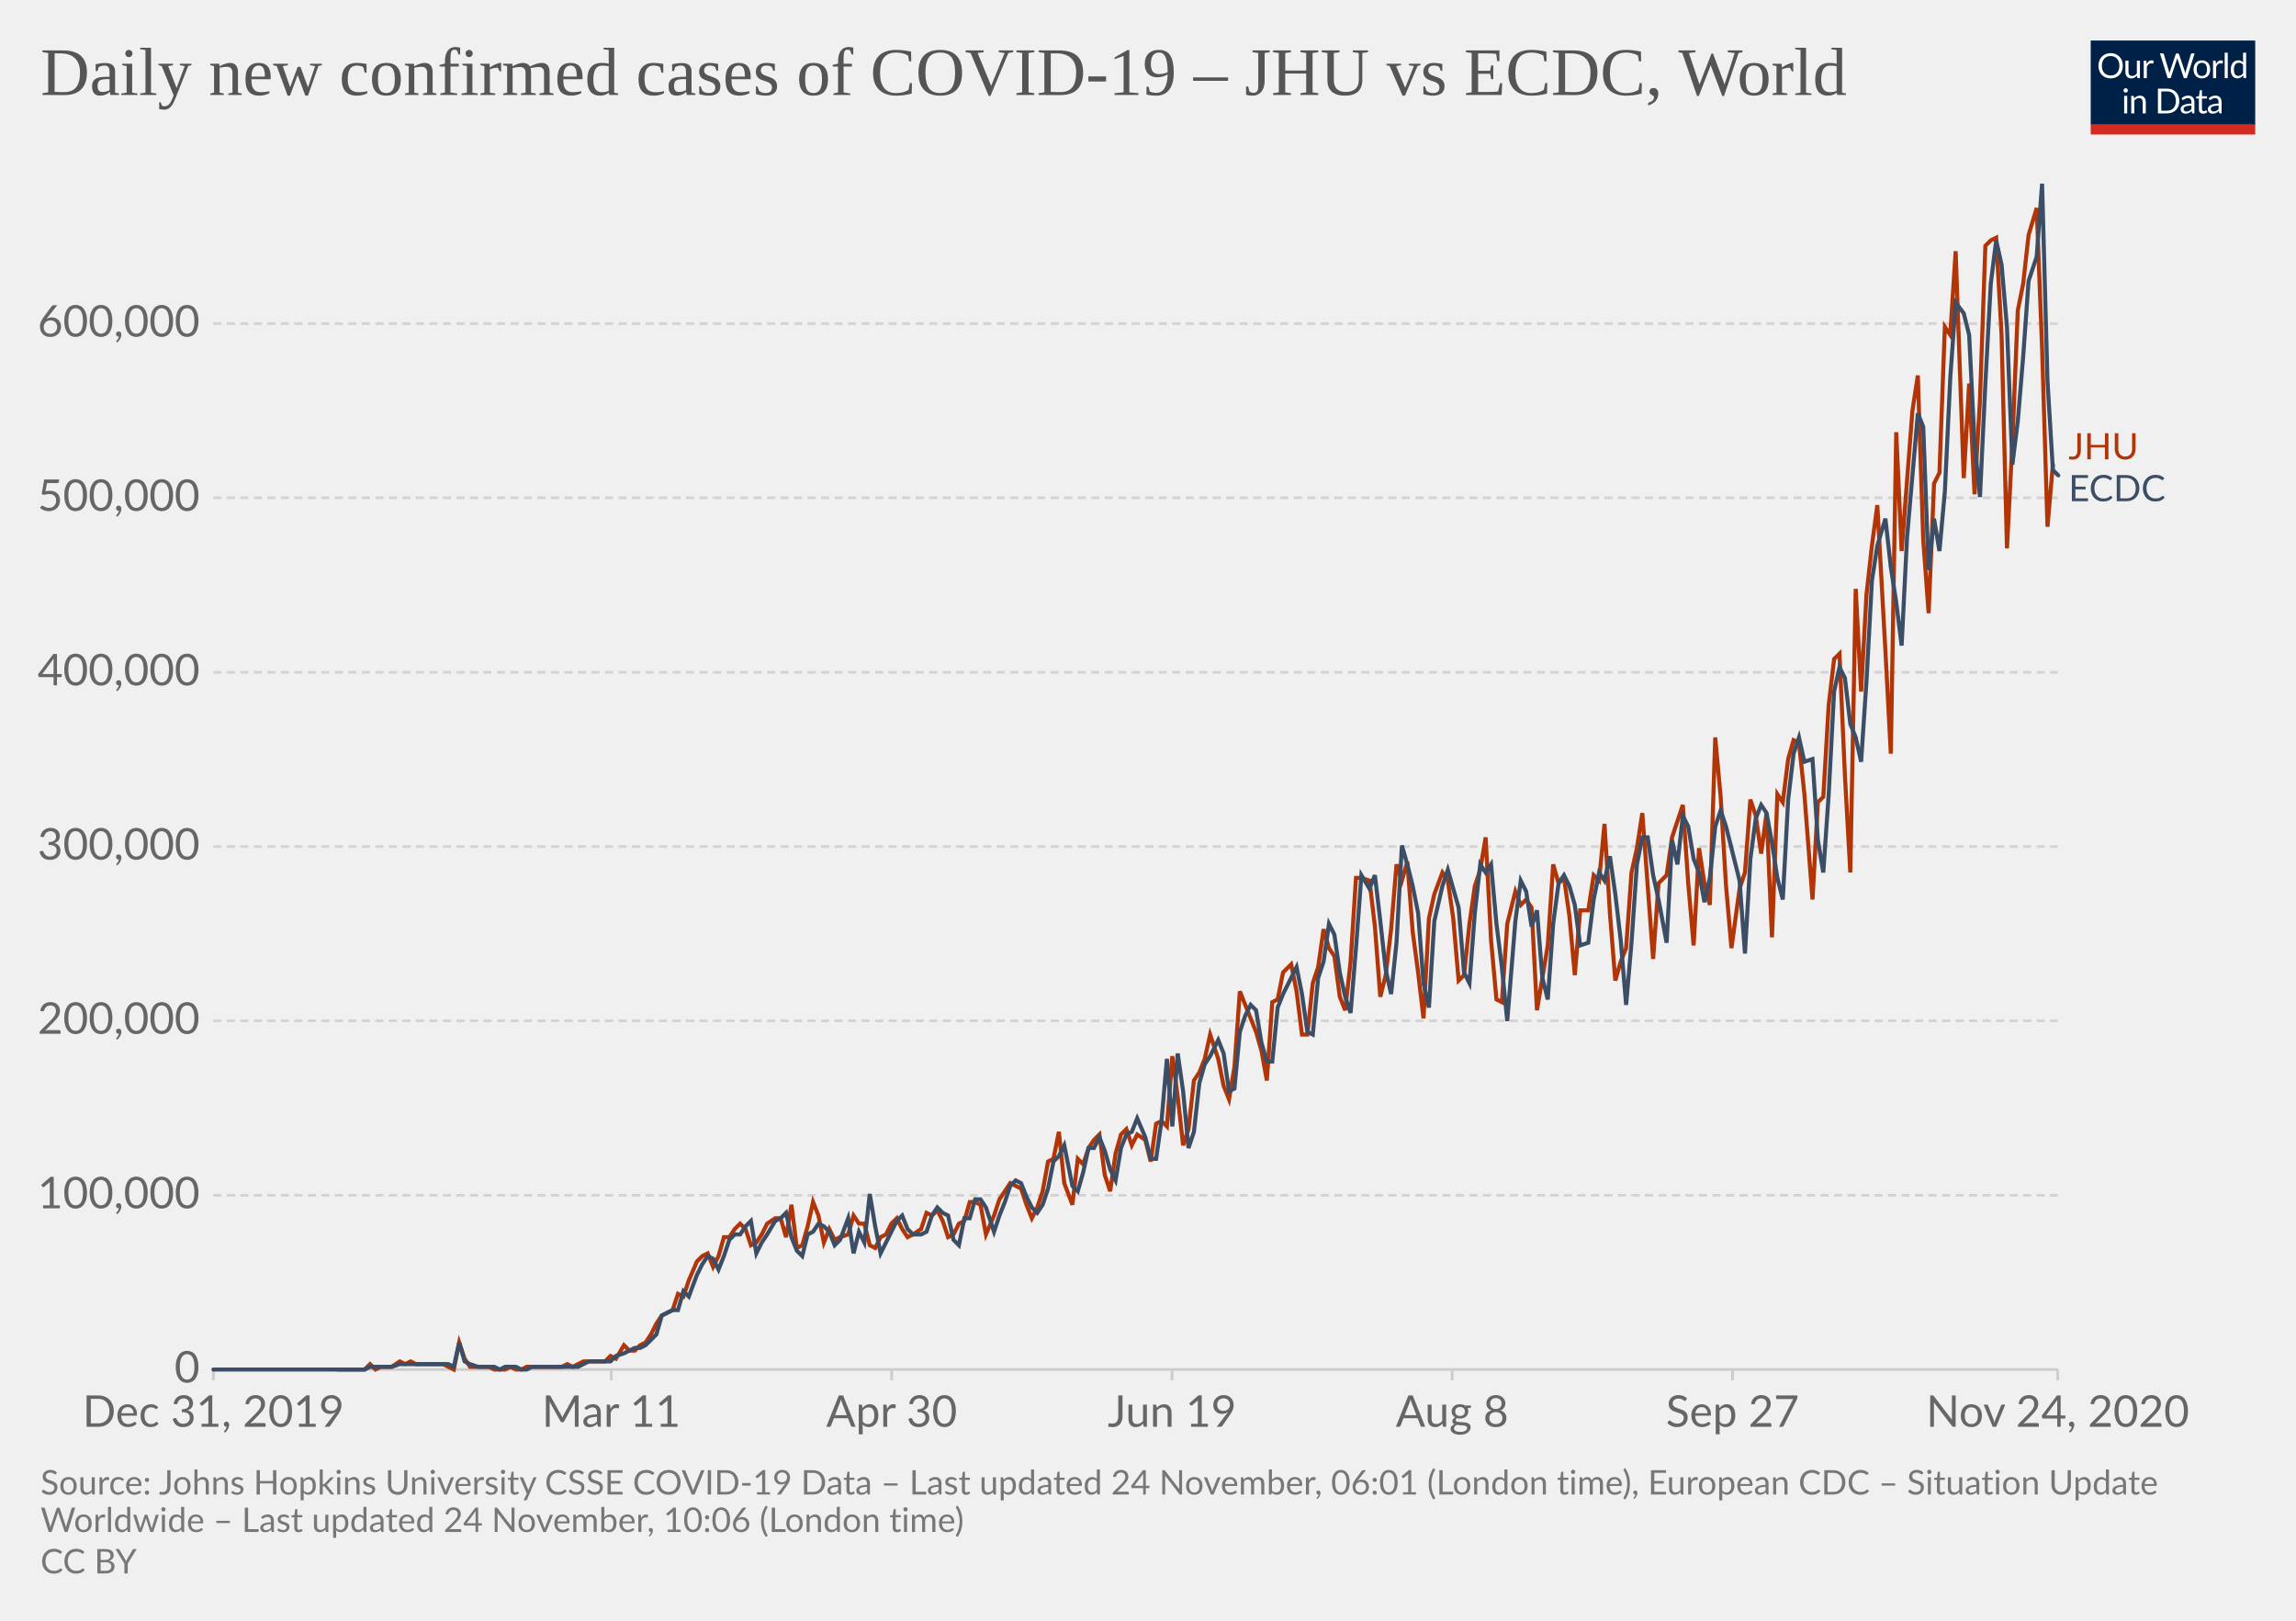
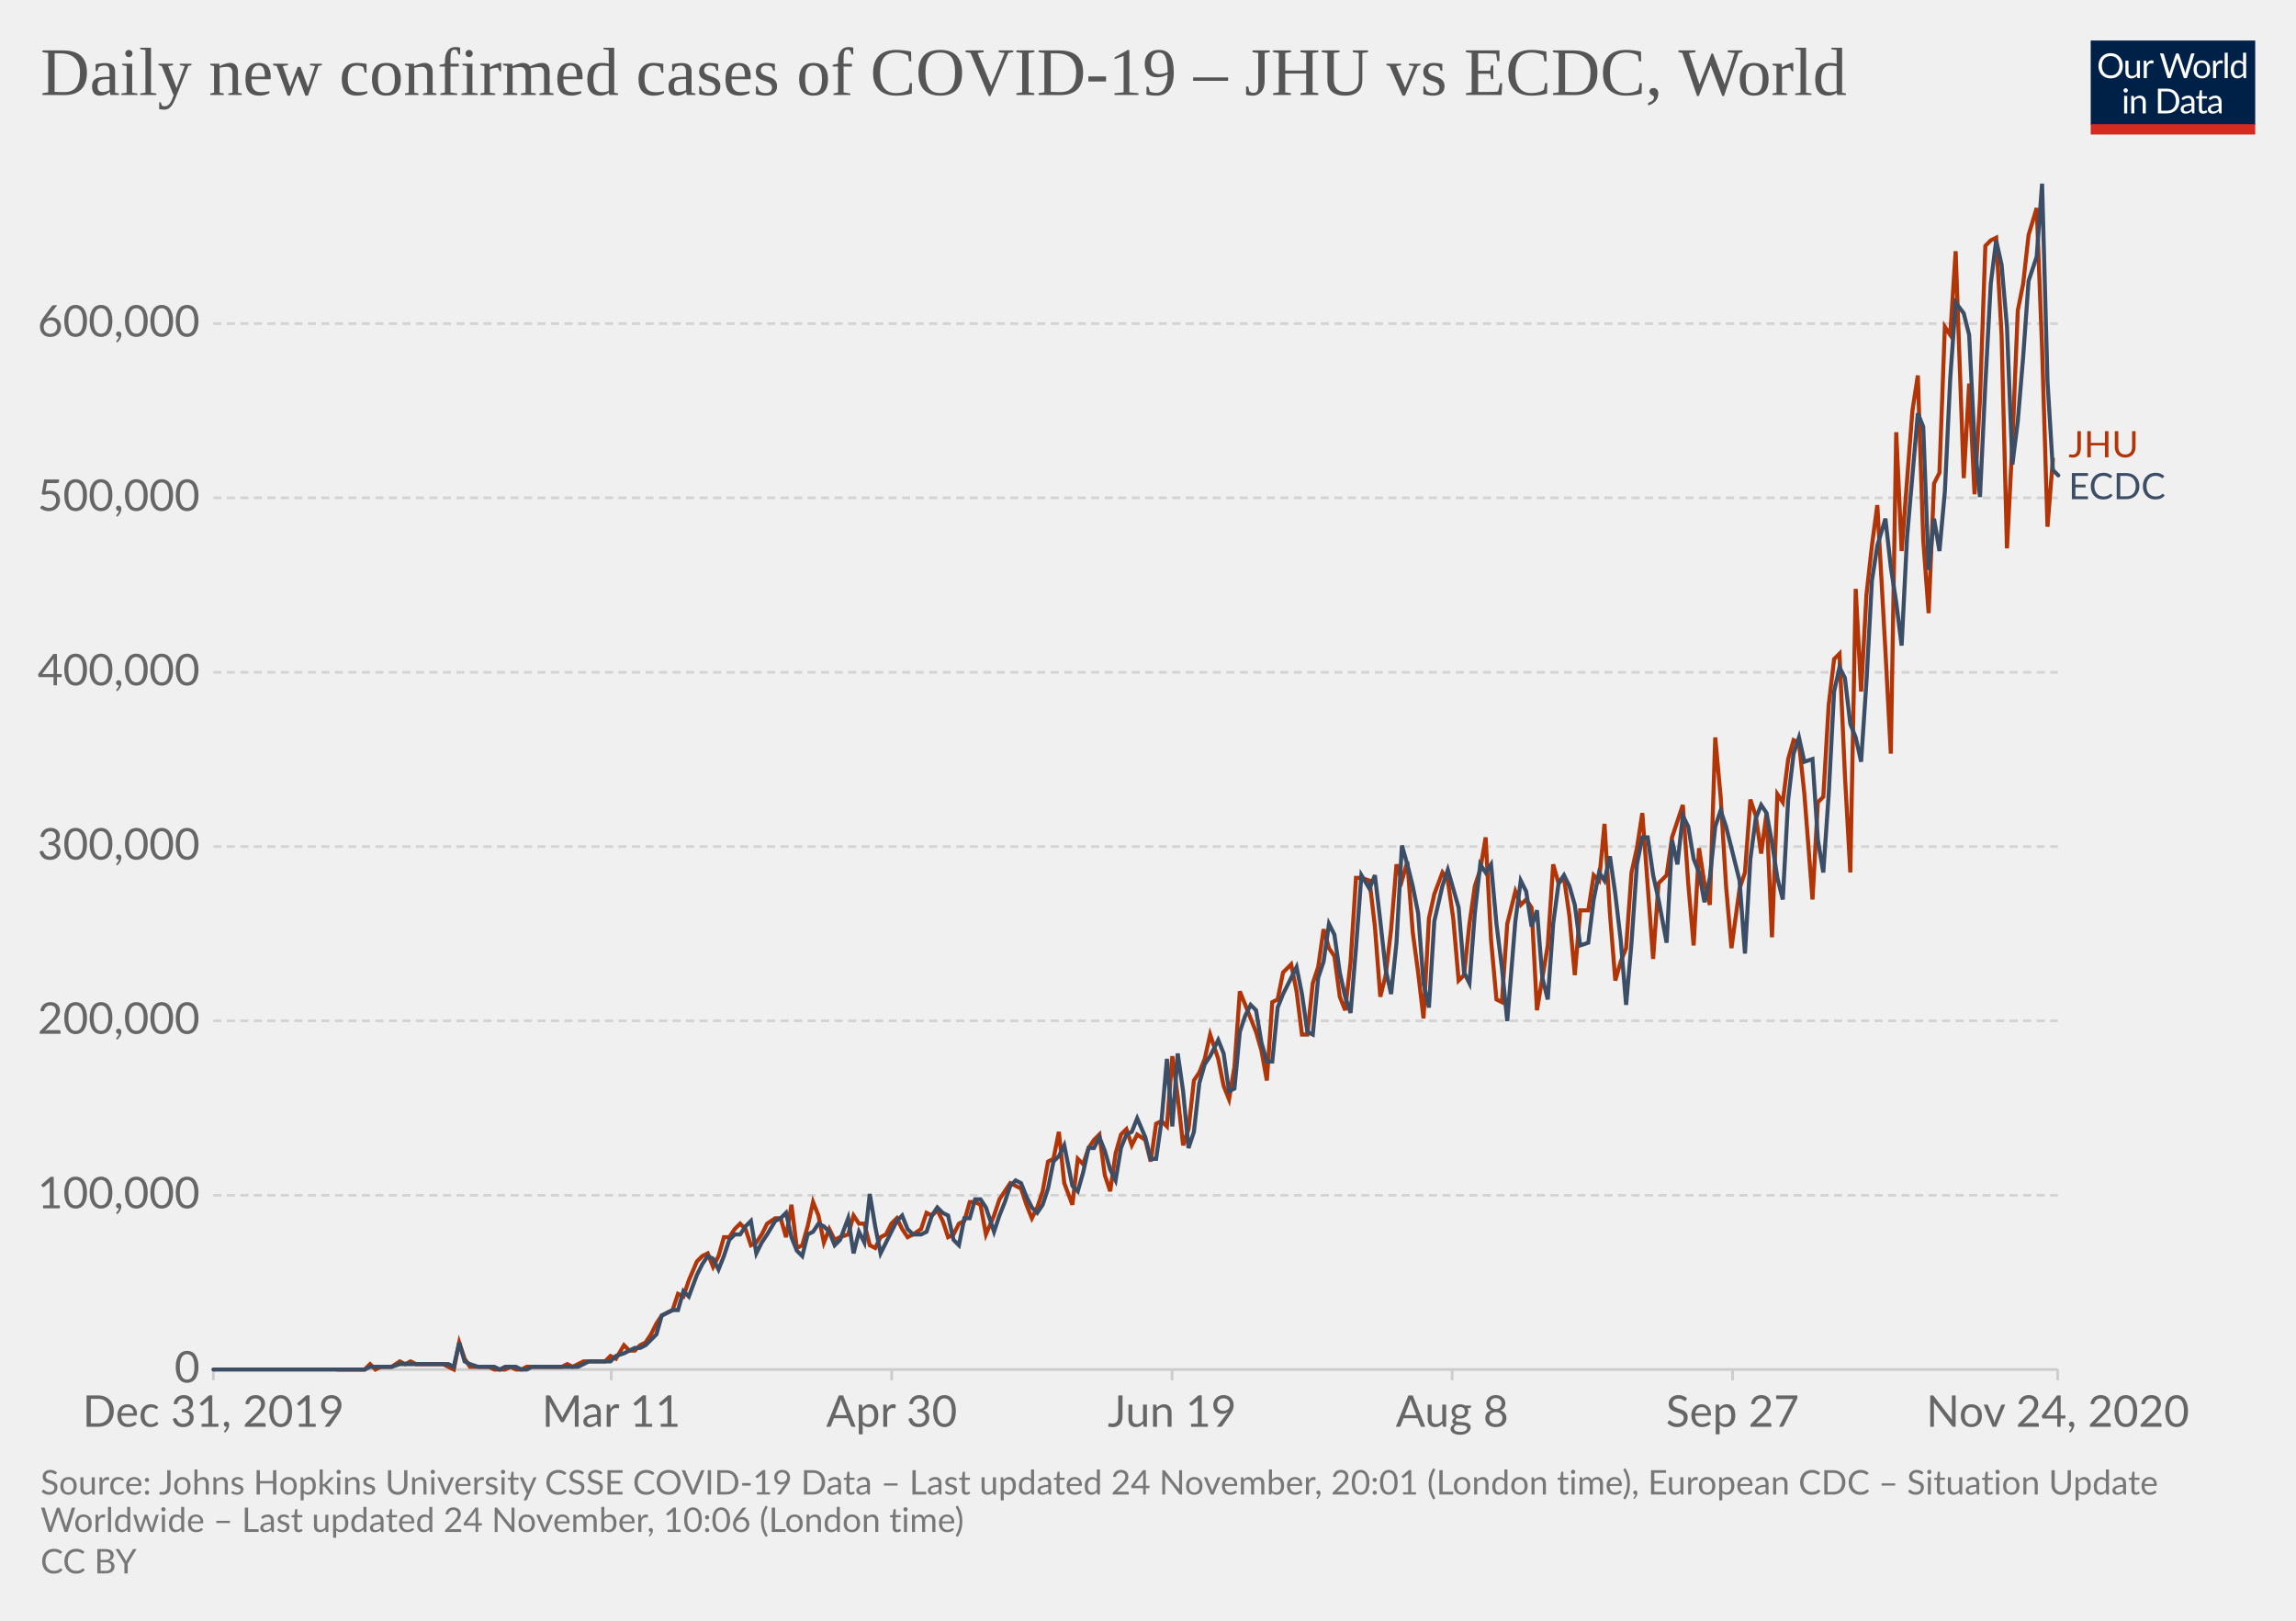
<svg xmlns="http://www.w3.org/2000/svg" version="1.1" style="background-color:#fff;-webkit-font-smoothing:antialiased" width="850" height="600" viewBox="0 0 850 600" font-family="Lato,'Helvetica Neue',Helvetica,Arial,sans-serif" font-size="18" text-rendering="optimizeLegibility">
  <g class="HeaderView">
    <g transform="matrix(.29 0 0 .29 774 15)">
      <svg width="210" height="120" viewBox="0 0 210 120" fill="none">
        <g clip-path="url(#clip0)">
          <path d="M0 0h210v107.89H0V0z" fill="#002147" />
          <path d="M40.98 32.25c0 2.36-.38 4.53-1.12 6.51a14.26 14.26 0 01-8.1 8.4c-1.9.78-4.02 1.17-6.34 1.17a16.6 16.6 0 01-6.33-1.17 14.31 14.31 0 01-8.08-8.4 18.29 18.29 0 01-1.12-6.51c0-2.36.38-4.53 1.12-6.5a14.32 14.32 0 018.07-8.44c1.92-.8 4.03-1.19 6.34-1.19 2.32 0 4.43.4 6.34 1.19 1.92.8 3.56 1.9 4.93 3.34a14.87 14.87 0 013.17 5.1 18.1 18.1 0 011.12 6.5zm-4.38 0c0-1.94-.26-3.68-.8-5.22a10.91 10.91 0 00-2.24-3.89 9.68 9.68 0 00-3.52-2.46 11.95 11.95 0 00-4.62-.86c-1.68 0-3.21.28-4.6.86a9.88 9.88 0 00-3.54 2.46 10.91 10.91 0 00-2.24 3.9c-.53 1.53-.8 3.27-.8 5.2 0 1.94.27 3.68.8 5.22a11.17 11.17 0 002.24 3.9 10.01 10.01 0 003.55 2.44c1.38.56 2.9.83 4.6.83 1.7 0 3.24-.27 4.61-.83a9.8 9.8 0 003.52-2.44 11.17 11.17 0 002.25-3.9c.53-1.54.8-3.28.8-5.21zm26.22-6.54V48H60.5c-.56 0-.9-.27-1.05-.81l-.31-2.4a12.45 12.45 0 01-3.26 2.6c-1.2.64-2.58.96-4.13.96-1.22 0-2.3-.2-3.24-.6a6.52 6.52 0 01-2.33-1.7 7.37 7.37 0 01-1.43-2.67c-.3-1.04-.46-2.2-.46-3.45V25.7h3.91v14.22c0 1.68.38 2.99 1.15 3.91.77.93 1.96 1.39 3.54 1.39 1.16 0 2.24-.27 3.23-.82a10.42 10.42 0 002.8-2.28V25.7h3.91zm8.61 4.47a9.94 9.94 0 012.6-3.56 5.64 5.64 0 013.76-1.3c.47 0 .92.05 1.34.15.44.1.83.27 1.17.49l-.3 2.92c-.09.37-.3.55-.66.55-.2 0-.5-.04-.9-.13a6.21 6.21 0 00-3.24.18c-.54.2-1.03.5-1.47.92-.42.4-.81.9-1.17 1.5-.33.58-.64 1.26-.92 2.02V48H67.7V25.71h2.25c.42 0 .72.08.88.25.16.16.27.44.33.83l.26 3.39zm61.16-13.7L122.75 48h-3.82l-7.99-24.05a21.95 21.95 0 01-.42-1.58 38.36 38.36 0 01-.44 1.58L102.05 48h-3.83L88.4 16.47h3.54c.38 0 .7.1.95.29.26.2.43.43.5.73l6.52 21.9c.1.4.2.83.28 1.28.1.46.2.94.29 1.46l.3-1.46c.12-.47.25-.9.38-1.27l7.41-21.91c.1-.25.26-.48.51-.69.27-.22.58-.33.95-.33h1.23c.38 0 .69.1.92.29.24.2.41.43.53.73l7.4 21.9a28.4 28.4 0 01.68 2.62 29.52 29.52 0 01.52-2.61l6.54-21.91c.07-.27.23-.5.48-.7.27-.21.58-.32.95-.32h3.32zm9.35 8.88c1.63 0 3.1.27 4.4.82a9.43 9.43 0 015.46 5.94c.5 1.4.74 2.98.74 4.73 0 1.76-.25 3.34-.74 4.75a9.43 9.43 0 01-5.46 5.92c-1.3.52-2.77.79-4.4.79-1.64 0-3.12-.27-4.44-.8a9.42 9.42 0 01-3.35-2.3c-.92-1-1.63-2.2-2.13-3.61-.49-1.41-.73-3-.73-4.75s.24-3.33.73-4.73c.5-1.43 1.2-2.64 2.13-3.63a9.4 9.4 0 013.35-2.31c1.32-.55 2.8-.82 4.44-.82zm0 19.89c2.2 0 3.84-.73 4.93-2.2 1.08-1.48 1.63-3.54 1.63-6.18 0-2.66-.55-4.72-1.63-6.2-1.09-1.49-2.73-2.23-4.93-2.23-1.12 0-2.09.2-2.93.57a5.7 5.7 0 00-2.06 1.65 7.5 7.5 0 00-1.24 2.67c-.26 1.04-.4 2.22-.4 3.54 0 2.64.55 4.7 1.64 6.18 1.1 1.47 2.76 2.2 4.99 2.2zm17.97-15.07a9.94 9.94 0 012.6-3.56 5.64 5.64 0 013.76-1.3c.47 0 .91.05 1.34.15.44.1.83.27 1.16.49l-.28 2.92c-.09.37-.31.55-.66.55-.2 0-.5-.04-.9-.13a6.2 6.2 0 00-3.24.18c-.54.2-1.03.5-1.47.92-.43.4-.82.9-1.17 1.5a13.1 13.1 0 00-.92 2.02V48h-3.94V25.71h2.24c.43 0 .72.08.88.25.17.16.28.44.33.83l.27 3.39zm15.04-14.59V48h-3.92V15.6h3.92zm19.55 15.43a6.22 6.22 0 00-2.38-2.05 6.7 6.7 0 00-2.86-.6c-2.07 0-3.66.75-4.77 2.23-1.12 1.48-1.68 3.6-1.68 6.33 0 1.46.13 2.7.38 3.74a7.29 7.29 0 001.1 2.56 4.35 4.35 0 001.78 1.45c.7.3 1.5.46 2.4.46 1.29 0 2.41-.3 3.36-.88a9.6 9.6 0 002.67-2.49V31.02zm3.91-15.43V48h-2.33c-.56 0-.9-.27-1.06-.81l-.35-2.71a12.13 12.13 0 01-3.25 2.77 8.28 8.28 0 01-4.23 1.06 7.31 7.31 0 01-6.14-2.9c-.73-.96-1.3-2.15-1.69-3.57a18.35 18.35 0 01.07-9.48 11.29 11.29 0 011.89-3.7 8.7 8.7 0 017.06-3.34 7.96 7.96 0 016.12 2.62V15.59h3.91zM46.61 70.71V93H42.7V70.71h3.91zm.84-7c0 .39-.08.75-.24 1.09a2.81 2.81 0 01-1.52 1.47 2.67 2.67 0 01-2.16 0 2.9 2.9 0 01-1.45-1.47 2.67 2.67 0 010-2.16c.15-.35.35-.65.6-.9.25-.27.53-.47.85-.62a2.67 2.67 0 012.16 0c.35.15.65.35.9.62.27.25.47.55.62.9.16.34.24.7.24 1.08zm7.97 10.24c.49-.54 1-1.04 1.54-1.48a9.85 9.85 0 013.66-1.84 8.96 8.96 0 015.43.35c.94.4 1.72.97 2.33 1.71a7.36 7.36 0 011.43 2.67c.32 1.04.49 2.19.49 3.45V93h-3.94V78.81c0-1.69-.4-3-1.17-3.92-.76-.93-1.93-1.4-3.5-1.4a6.6 6.6 0 00-3.25.83c-1 .56-1.92 1.31-2.77 2.27V93h-3.94V70.71h2.35c.56 0 .9.28 1.04.82l.3 2.42zm57.7 3.3c0 2.36-.37 4.5-1.11 6.44a14.3 14.3 0 01-3.17 4.98 14.1 14.1 0 01-4.93 3.2c-1.9.76-4.02 1.13-6.33 1.13H85.8V61.47h11.77c2.31 0 4.42.39 6.33 1.15a13.8 13.8 0 018.1 8.18 17.75 17.75 0 011.12 6.45zm-4.37 0c0-1.94-.26-3.67-.8-5.2a10.94 10.94 0 00-2.23-3.87 9.57 9.57 0 00-3.53-2.42 12.23 12.23 0 00-4.61-.83h-7.5v24.62h7.5c1.7 0 3.24-.28 4.61-.84a9.7 9.7 0 003.53-2.4 10.94 10.94 0 002.24-3.87c.53-1.53.8-3.26.8-5.2zm19.8 5.72c-1.8.06-3.34.2-4.62.44-1.26.22-2.3.51-3.1.88-.8.36-1.37.8-1.74 1.3-.35.5-.53 1.05-.53 1.67 0 .58.1 1.1.3 1.52a3 3 0 00.76 1.05c.34.27.73.46 1.17.6.45.11.94.17 1.45.17a7.28 7.28 0 003.5-.81 11.95 11.95 0 002.82-2.2v-4.62zm-12.65-9.11a12.73 12.73 0 013.98-2.66c1.43-.59 3-.88 4.73-.88 1.25 0 2.36.2 3.33.61a6.81 6.81 0 013.94 4.38c.33 1.04.5 2.19.5 3.43V93h-1.74a1.8 1.8 0 01-.88-.18c-.2-.13-.36-.38-.48-.74l-.44-2.12c-.59.55-1.16 1.03-1.72 1.46a9.48 9.48 0 01-3.74 1.7c-.69.15-1.46.23-2.3.23-.87 0-1.69-.12-2.45-.35a5.34 5.34 0 01-3.34-2.93 6.64 6.64 0 01-.49-2.64c0-.88.25-1.72.73-2.53a6.33 6.33 0 012.35-2.17c1.09-.63 2.5-1.15 4.25-1.54 1.75-.41 3.89-.65 6.42-.7v-1.75c0-1.73-.37-3.03-1.12-3.91-.75-.9-1.84-1.34-3.28-1.34-.97 0-1.78.12-2.44.37-.64.23-1.2.5-1.7.81l-1.23.82c-.33.23-.67.35-1 .35-.27 0-.5-.07-.69-.2a2.1 2.1 0 01-.48-.53l-.7-1.25zm27.67 19.5c-1.76 0-3.12-.5-4.07-1.48-.94-.98-1.41-2.4-1.41-4.25V74h-2.68a.9.9 0 01-.6-.2c-.16-.14-.24-.36-.24-.66v-1.56l3.65-.46.9-6.89a.9.9 0 01.29-.52.88.88 0 01.62-.22H142v7.67h6.44V74H142v13.38c0 .94.22 1.63.68 2.09.45.45 1.04.68 1.76.68a3.21 3.21 0 001.85-.53l.55-.35c.16-.12.3-.18.41-.18.2 0 .4.13.55.38l1.15 1.87a7.45 7.45 0 01-2.44 1.5c-.96.35-1.94.52-2.95.52zm19.68-10.4c-1.8.07-3.34.21-4.62.45-1.26.22-2.3.51-3.1.88-.8.36-1.37.8-1.74 1.3-.35.5-.53 1.05-.53 1.67 0 .58.1 1.1.3 1.52.18.42.44.77.76 1.05.34.27.73.46 1.17.6.45.11.94.17 1.45.17a7.3 7.3 0 003.5-.81 12.04 12.04 0 002.82-2.2v-4.62zm-12.65-9.1a12.72 12.72 0 013.99-2.66c1.42-.59 3-.88 4.72-.88 1.25 0 2.36.2 3.33.61a6.81 6.81 0 013.94 4.38c.33 1.04.5 2.19.5 3.43V93h-1.74a1.8 1.8 0 01-.88-.18c-.2-.13-.36-.38-.48-.74l-.44-2.12c-.59.55-1.16 1.03-1.72 1.46a9.48 9.48 0 01-3.74 1.7c-.69.15-1.46.23-2.3.23-.87 0-1.69-.12-2.45-.35a5.33 5.33 0 01-3.34-2.93 6.62 6.62 0 01-.49-2.64c0-.88.25-1.72.73-2.53a6.33 6.33 0 012.35-2.17c1.09-.63 2.5-1.15 4.25-1.54a31.2 31.2 0 016.42-.7v-1.75c0-1.73-.37-3.03-1.12-3.91-.75-.9-1.84-1.34-3.28-1.34-.97 0-1.78.12-2.44.37-.64.23-1.2.5-1.7.81-.46.3-.87.57-1.22.82-.34.23-.68.35-1.02.35-.26 0-.49-.07-.68-.2a1.88 1.88 0 01-.48-.53l-.7-1.25z" fill="#fff" />
          <path fill="#D42B21" d="M0 106.79h210V120H0z" />
        </g>
        <defs>
          <clipPath id="clip0">
            <path fill="#fff" d="M0 0h210v120H0z" />
          </clipPath>
        </defs>
      </svg>
    </g>
    <a href="https://ourworldindata.org/grapher/covid-cases-per-day-jhu-ecdc?tab=chart&amp;stackMode=absolute&amp;region=World" target="_blank" rel="noopener" font-family="&quot;Playfair Display&quot;,Georgia,&quot;Times New Roman&quot;,serif">
      <text font-size="25.2" x="15" y="35.2" fill="#555">
        <tspan x="15" y="35.16">Daily new confirmed cases of COVID-19 – JHU vs ECDC, World</tspan>
      </text>
    </a>
  </g>
  <g class="LineChart">
    <defs>
      <clipPath id="a">
        <path d="M68.97 0h830v920.4h-830z" />
      </clipPath>
    </defs>
    <g class="DualAxisView">
      <g class="HorizontalAxis">
        <path stroke="#ccc" d="M79 507v4M226.3 507v4M330.1 507v4M433.9 507v4M537.6 507v4M641.4 507v4M761.8 507v4" />
        <text x="79" y="528.2" fill="#666" text-anchor="middle" font-size="16.2">Dec 31, 2019</text>
        <text x="226.3" y="528.2" fill="#666" text-anchor="middle" font-size="16.2">Mar 11</text>
        <text x="330.1" y="528.2" fill="#666" text-anchor="middle" font-size="16.2">Apr 30</text>
        <text x="433.9" y="528.2" fill="#666" text-anchor="middle" font-size="16.2">Jun 19</text>
        <text x="537.6" y="528.2" fill="#666" text-anchor="middle" font-size="16.2">Aug 8</text>
        <text x="641.4" y="528.2" fill="#666" text-anchor="middle" font-size="16.2">Sep 27</text>
        <text x="761.8" y="528.2" fill="#666" text-anchor="middle" font-size="16.2">Nov 24, 2020</text>
      </g>
      <g class="VerticalAxis" fill="#666" dominant-baseline="middle" text-anchor="end" font-size="16.2">
        <text x="73.97" y="507">0</text>
        <text x="73.97" y="442.5">100,000</text>
        <text x="73.97" y="377.9">200,000</text>
        <text x="73.97" y="313.4">300,000</text>
        <text x="73.97" y="248.9">400,000</text>
        <text x="73.97" y="184.3">500,000</text>
        <text x="73.97" y="119.8">600,000</text>
      </g>
      <g class="AxisGridLines horizontalLines">
        <path stroke="#ccc" d="M78.97 507h682.82" />
        <path stroke="#d3d3d3" stroke-dasharray="3,2" d="M78.97 442.5h682.82M78.97 377.9h682.82M78.97 313.4h682.82M78.97 248.9h682.82M78.97 184.3h682.82M78.97 119.8h682.82" />
      </g>
    </g>
    <g clip-path="url(#a)">
      <g class="LineLabels" cursor="default">
        <g class="legendMark">
-           <text font-size="13.5" x="765.8" y="170.1" fill="#B13507">
-             <tspan x="765.79" y="170.05">JHU</tspan>
+           <text font-size="13.5" x="765.8" y="169.3" fill="#B13507">
+             <tspan x="765.79" y="169.3">JHU</tspan>
          </text>
        </g>
        <g class="legendMark">
-           <text font-size="13.5" x="765.8" y="185.6" fill="#3C4E66">
-             <tspan x="765.79" y="185.55">ECDC</tspan>
+           <text font-size="13.5" x="765.8" y="184.8" fill="#3C4E66">
+             <tspan x="765.79" y="184.8">ECDC</tspan>
          </text>
        </g>
      </g>
      <g class="Lines">
        <g class="key-World_0">
-           <path stroke="#B13507" stroke-linecap="round" d="M125 507h10l2-2 2 2 2-1h4l3-2 2 1 2-1 2 1h10l2 1 2 1 2-10 2 6 2 3h7l2 1h4l2-1 2 1h2l2-1h13l2-1 2 1 2-1 2-1h8l2-2 2 1 3-5 2 2h2l2-2 2-1 2-3 2-4 2-3 2-1 2-1 2-6 2 1 2-6 3-7 2-2 2-1 2 5 2-4 2-7h2l2-3 2-2 2 2 2 6 2-1 2-3 2-4 3-2h2l2 7 2-12 2 16 2-1 2-7 2-9 2 5 2 10 2-5 2 4 2-1 3-1 2-7 2 3h2l2 8 2 1 2-4 2-1 2-4 2-2 2 4 2 3 2-1 3-2 2-6 2 1 2-2 2 4 2 6 2-1 2-4 2-1 2-7h2l2 1 2 11 3-7 2-6 2-3 2-3 2 1 2 1 2 6 2 5 2-4 2-6 2-11 2-1 2-10 2 19 3 8 2-17 2 2 2-6 2-3 2-2 2 15 2 6 2-14 2-7 2-2 2 6 2-4 3 2 2 8 2-14 2-1 2 2 2-26 2 15 2 18 2-6 2-18 2-3 2-5 2-9 3 9 2 10 2 5 2-12 2-28 2 5 2 5 2 5 2 7 2 11 2-29 2-1 2-10 3-3 2 10 2 16h2l2-19 2-6 2-14 2 7 2 3 2 15 2 5 2-18 2-31h2l3 1 2 17 2 26 2-8 2-17 2-24 2 6 2-7 2 26 2 15 2 17 2-37 2-9 3-8 2 3 2 14 2 23 2-2 2-19 2-14 2-6 2-12 2 38 2 22 2 1 2-29 3-12 2 5 2-2 2 3 2 38 2-12 2-12 2-30 2 7 2-2 2 14 2 22 2-24h3l2-13 2 2 2-21 2 33 2 25 2-7 2-5 2-28 2-9 2-13 2 27 2 27 2-28 3-3 2-14 2-6 2-6 2 29 2 23 2-36 2 13 2 8 2-62 2 22 2 33 2 23 3-22 2-6 2-27 2 6 2 14 2-15 2 46 2-53 2 3 2-16 2-7 2 1 2 19 3 39 2-36 2-2 2-34 2-17 2-2 2 45 2 36 2-105 2 38 2-36 2-18 2-15 3 54 2 38 2-119 2 44 2-26 2-26 2-13 2 61 2 27 2-48 2-4 2-54 2 3 2-31 3 84 2-35 2 41 2-35 2-57 2-2 2-1 2 36 2 79 2-39 2-49 2-10 2-18 3-10 2 52 2 66 2-23" fill="none" stroke-width="1.5" />
+           <path stroke="#B13507" stroke-linecap="round" d="M125 507h10l2-2 2 2 2-1h4l3-2 2 1 2-1 2 1h10l2 1 2 1 2-10 2 6 2 3h7l2 1h4l2-1 2 1h2l2-1h13l2-1 2 1 2-1 2-1h8l2-2 2 1 3-5 2 2h2l2-2 2-1 2-3 2-4 2-3 2-1 2-1 2-6 2 1 2-6 3-7 2-2 2-1 2 5 2-4 2-7h2l2-3 2-2 2 2 2 6 2-1 2-3 2-4 3-2h2l2 7 2-12 2 16 2-1 2-7 2-9 2 5 2 10 2-5 2 4 2-1 3-1 2-7 2 3h2l2 8 2 1 2-4 2-1 2-4 2-2 2 4 2 3 2-1 3-2 2-6 2 1 2-2 2 4 2 6 2-1 2-4 2-1 2-7h2l2 1 2 11 3-7 2-6 2-3 2-3 2 1 2 1 2 6 2 5 2-4 2-6 2-11 2-1 2-10 2 19 3 8 2-17 2 2 2-6 2-3 2-2 2 15 2 6 2-14 2-7 2-2 2 6 2-4 3 2 2 8 2-14 2-1 2 2 2-26 2 15 2 18 2-6 2-18 2-3 2-5 2-9 3 9 2 10 2 5 2-12 2-28 2 5 2 5 2 5 2 7 2 11 2-29 2-1 2-10 3-3 2 10 2 16h2l2-19 2-6 2-14 2 7 2 3 2 15 2 5 2-18 2-31h2l3 1 2 17 2 26 2-8 2-17 2-24 2 6 2-7 2 26 2 15 2 17 2-37 2-9 3-8 2 3 2 14 2 23 2-2 2-19 2-14 2-6 2-12 2 38 2 22 2 1 2-29 3-12 2 5 2-2 2 3 2 38 2-12 2-12 2-30 2 7 2-2 2 14 2 22 2-24h3l2-13 2 2 2-21 2 33 2 25 2-7 2-5 2-28 2-9 2-13 2 27 2 27 2-28 3-3 2-14 2-6 2-6 2 29 2 23 2-36 2 13 2 8 2-62 2 22 2 33 2 23 3-22 2-6 2-27 2 6 2 14 2-15 2 46 2-53 2 3 2-16 2-7 2 1 2 19 3 39 2-36 2-2 2-34 2-17 2-2 2 45 2 36 2-105 2 38 2-36 2-18 2-15 3 54 2 38 2-119 2 44 2-26 2-26 2-13 2 61 2 27 2-48 2-4 2-54 2 3 2-31 3 84 2-35 2 41 2-35 2-57 2-2 2-1 2 36 2 79 2-39 2-49 2-10 2-18 3-10 2 52 2 66 2-25" fill="none" stroke-width="1.5" />
        </g>
        <g class="key-World_1">
          <path stroke="#3C4E66" stroke-linecap="round" d="M79 507h56l2-1h8l3-1h18l2 1 2-9 2 7 2 1 3 1h6l2 1 2-1h4l2 1h2l2-1h17l2-1 2-1h8l2-2 3-1 2-1 2-1h2l2-1 2-2 2-2 2-7 2-1 2-1h2l2-7 2 2 3-8 2-4 2-3 2 1 2 4 2-5 2-6 2-2h2l2-3 2-2 2 12 2-4 2-3 3-5 2-1 2-2 2 9 2 5 2 2 2-8 2-1 2-3 2 1 2 2 2 5 2-2 3-8 2 13 2-8 2 4 2-18 2 12 2 10 2-4 2-4 2-4 2-2 2 5 2 2h3l2-1 2-6 2-3 2 2 2 1 2 9 2 2 2-10h2l2-7h2l2 3 3 9 2-6 2-5 2-6 2-2 2 1 2 5 2 4 2 2 2-3 2-6 2-10 2-2 2-4 3 15 2 2 2-7 2-9h2l2-4 2 5 2 7 2 4 2-12 2-5 2-1 2-5 3 7 2 8h2l2-14 2-23 2 25 2-27 2 14 2 21 2-6 2-18 2-7 2-3 3-6 2 5 2 14 2-1 2-21 2-6 2-4 2 2 2 12 2 7h2l2-20 2-5 3-6 2-4 2 10 2 14 2 1 2-21 2-6 2-14 2 4 2 14 2 9 2 6 2-24 2-27 3 5 2-5 2 17 2 18 2 9 2-19 2-36 2 7 2 8 2 10 2 26 2 9 2-32 3-13 2-6 2 7 2 7 2 24 2 4 2-26 2-18 2 3 2-3 2 22 2 16 2 20 3-37 2-15 2 4 2 13 2-6 2 25 2 8 2-28 2-15 2-3 2 4 2 7 2 15 3-1 2-16 2-10 2 3 2-9 2 14 2 17 2 24 2-23 2-29 2-10h2l2 14 2 9 3 16 2-38 2 9 2-18 2 4 2 12 2 5 2 11 2-9 2-19 2-6 2 6 2 8 3 12 2 27 2-35 2-15 2-5 2 3 2 11 2 13 2 8 2-37 2-17 2-6 2 9 3-1 2 30 2 12 2-29 2-38 2-9 2 4 2 17 2 5 2 9 2-30 2-37 2-13 3-10 2 18 2 13 2 16 2-40 2-23 2-23 2 5 2 53 2-19 2 12 2-22 2-42 2-28 3 4 2 8 2 40 2 20 2-42 2-37 2-16 2 9 2 23 2 51 2-16 2-24 2-28 3-9 2-27 2 73 2 33 2 2" fill="none" stroke-width="1.5" />
        </g>
      </g>
    </g>
  </g>
  <g class="SourcesFooter" fill="#777">
    <g class="clickable" fill="#777">
      <text font-size="12.6" x="15" y="553.3">
-         <tspan x="15" y="553.28">Source: Johns Hopkins University CSSE COVID-19 Data – Last updated 24 November, 06:01 (London time), European CDC – Situation Update</tspan>
+         <tspan x="15" y="553.28">Source: Johns Hopkins University CSSE COVID-19 Data – Last updated 24 November, 20:01 (London time), European CDC – Situation Update</tspan>
        <tspan x="15" y="567.14">Worldwide – Last updated 24 November, 10:06 (London time)</tspan>
      </text>
    </g>
    <text font-size="12.6" x="15" y="582.5">
      <tspan x="15" y="582.48">
        <a class="cclogo" href="http://creativecommons.org/licenses/by/4.0/deed.en_US" target="_blank" fill="#777">CC BY</a>
      </tspan>
    </text>
  </g>
</svg>
